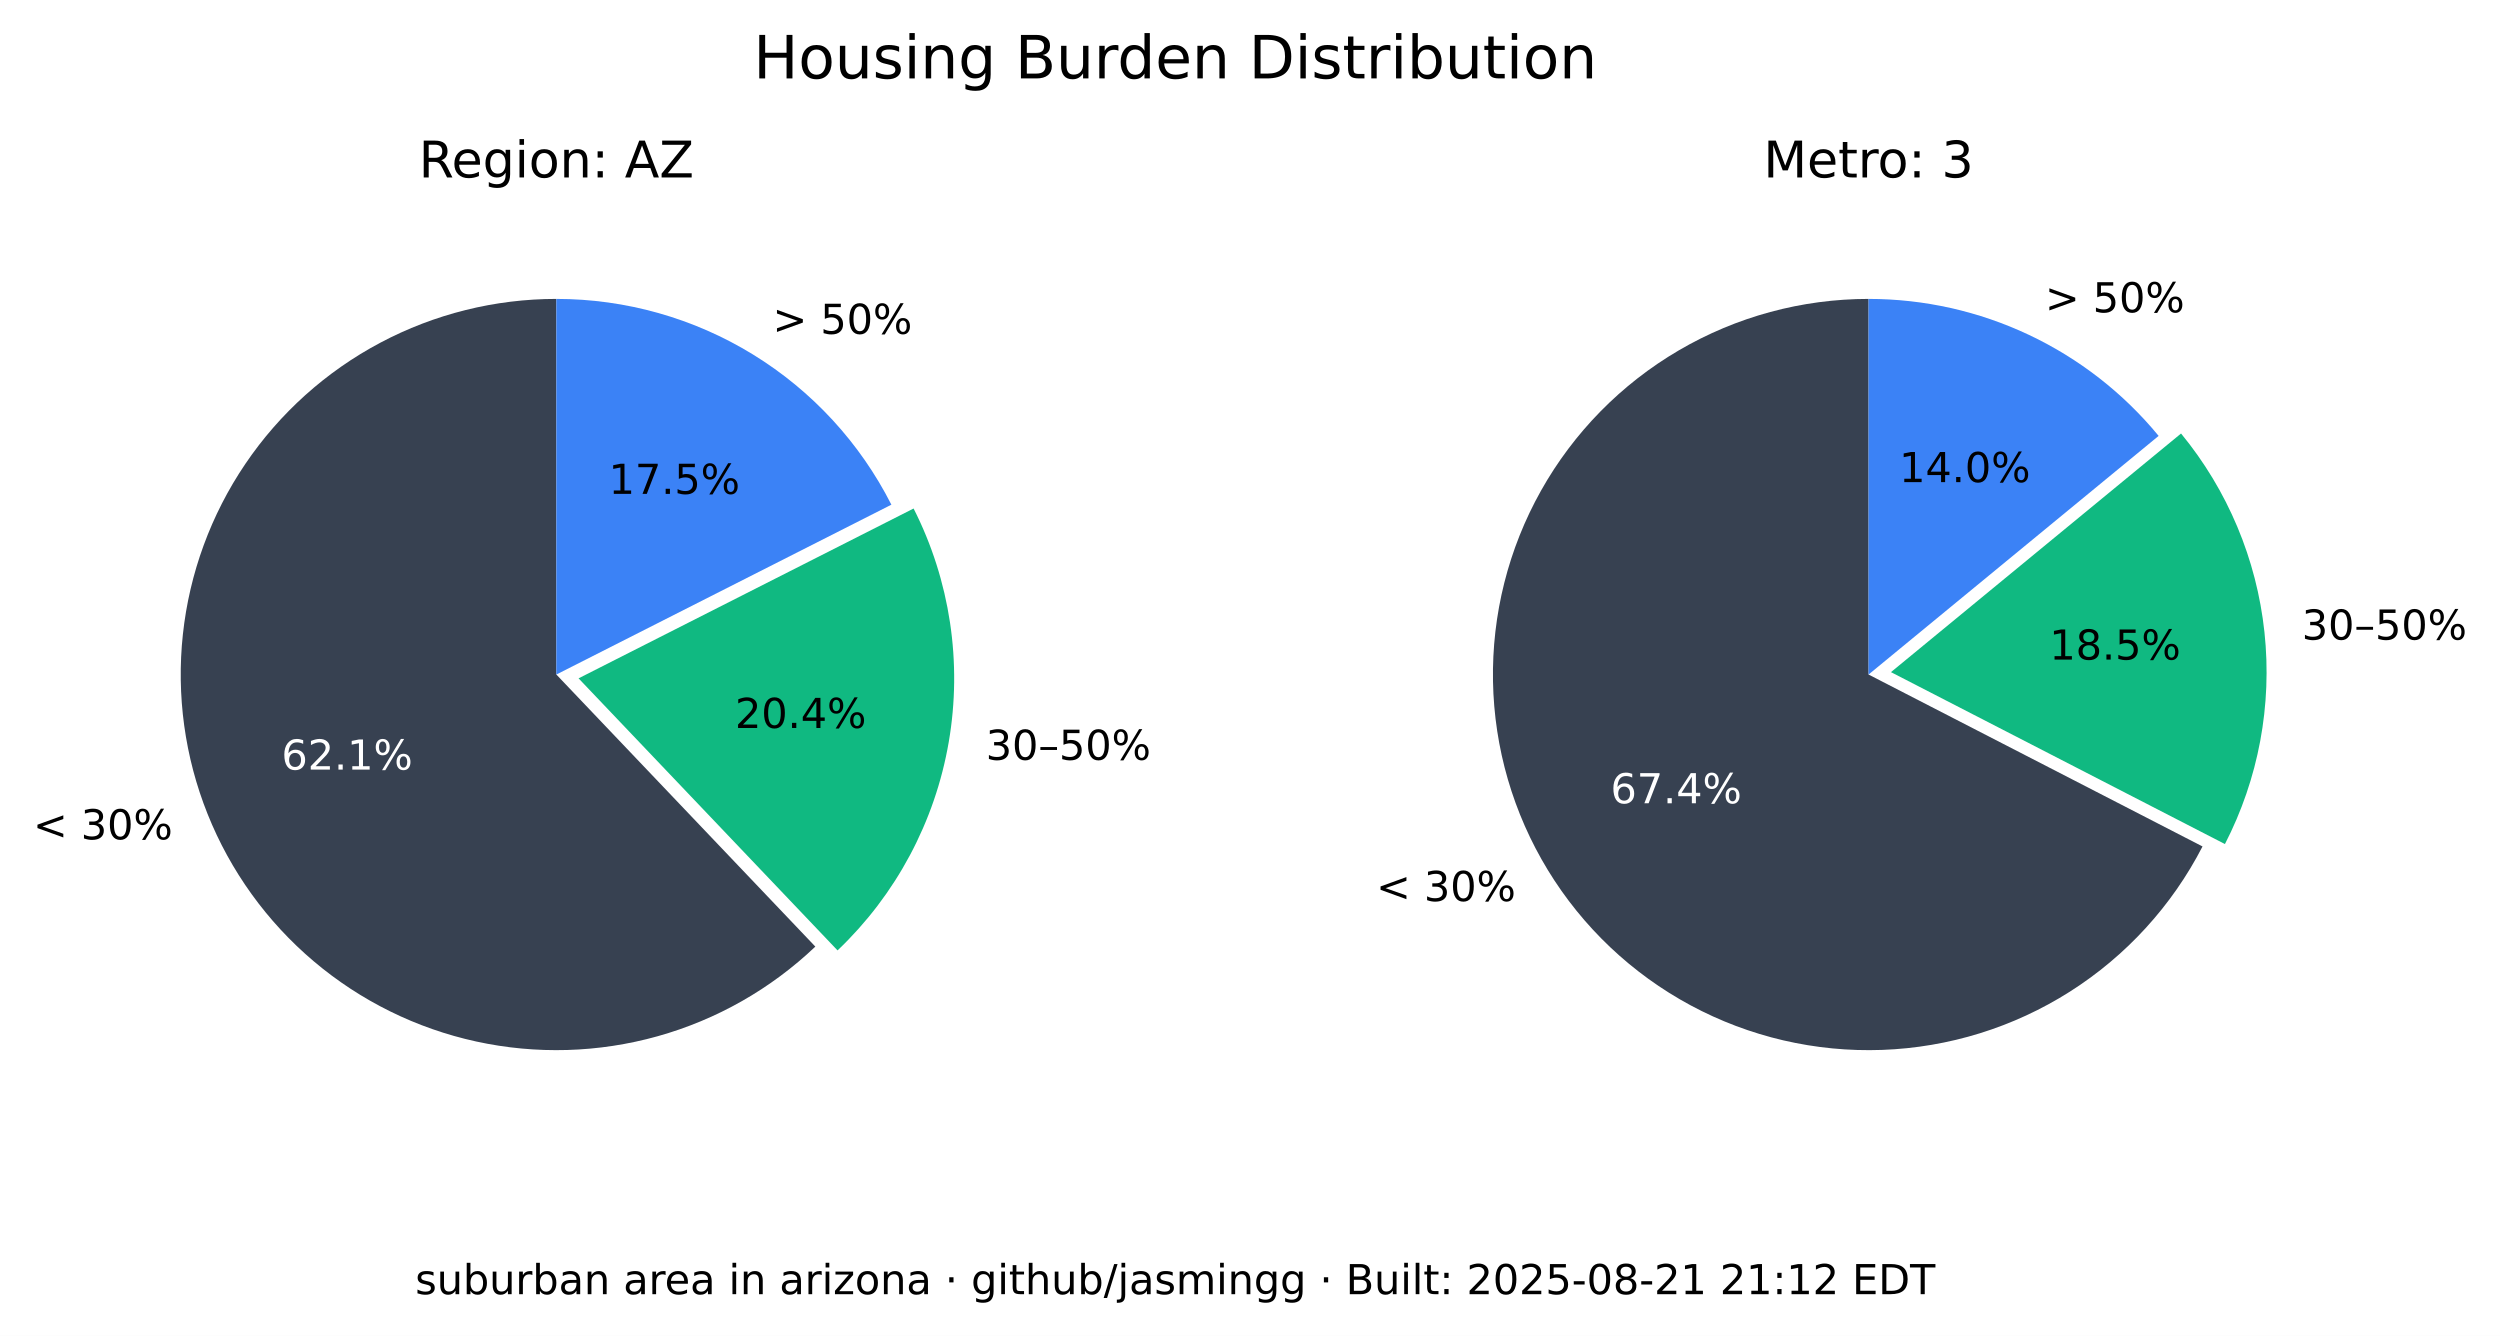
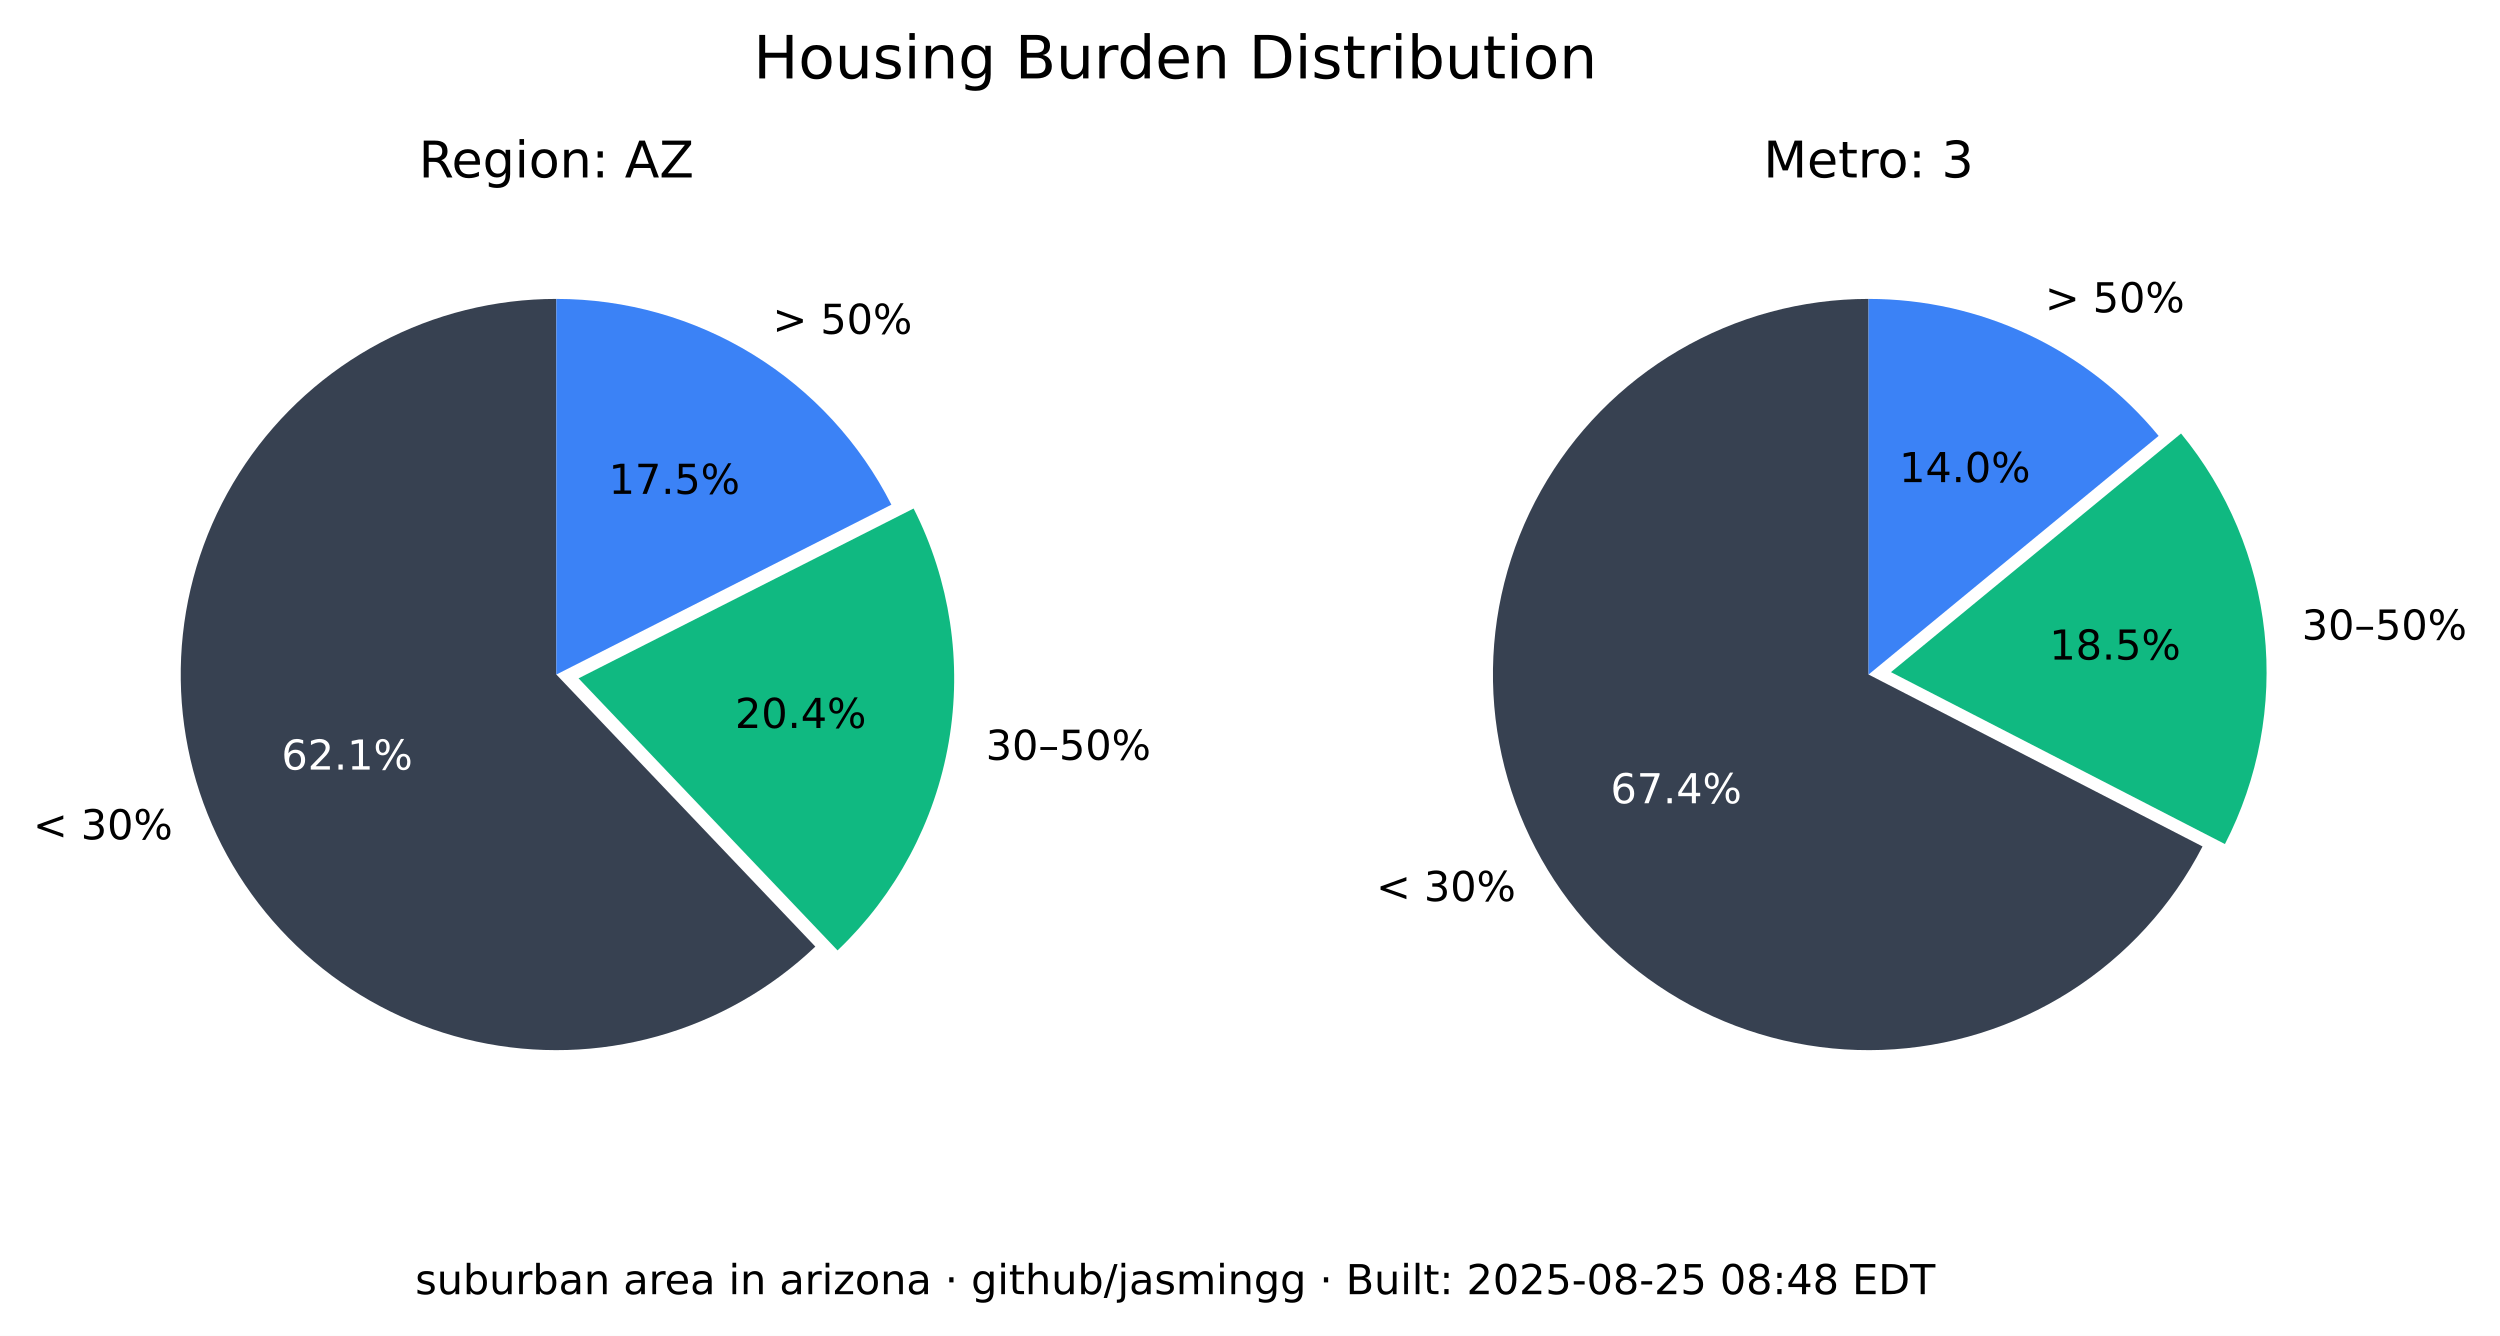
<svg xmlns="http://www.w3.org/2000/svg" xmlns:xlink="http://www.w3.org/1999/xlink" width="544.378pt" height="290.88pt" viewBox="0 0 544.378 290.88" version="1.1">
  <defs>
    <style type="text/css">*{stroke-linejoin: round; stroke-linecap: butt}</style>
  </defs>
  <g id="figure_1">
    <g id="patch_1">
      <path d="M 0 290.88  L 544.378 290.88  L 544.378 0  L 0 0  z " style="fill: #ffffff" />
    </g>
    <g id="axes_1">
      <g id="patch_2">
        <path d="M 121.146 65.088  C 107.781 65.088 94.618 68.364 82.812 74.628  C 71.006 80.891 60.913 89.955 53.419 101.021  C 45.926 112.088 41.258 124.824 39.825 138.112  C 38.393 151.4 40.238 164.838 45.2 177.248  C 50.163 189.657 58.092 200.664 68.291 209.3  C 78.49 217.937 90.653 223.943 103.711 226.792  C 116.768 229.641 130.327 229.247 143.197 225.643  C 156.067 222.04 167.86 215.337 177.54 206.122  L 121.146 146.88  z " style="fill: #374151" />
      </g>
      <g id="patch_3">
        <path d="M 182.377 206.954  C 195.114 194.829 203.607 178.914 206.59 161.583  C 209.572 144.253 206.887 126.414 198.936 110.729  L 125.982 147.712  z " style="fill: #10b981" />
      </g>
      <g id="patch_4">
        <path d="M 194.099 109.896  C 187.266 96.418 176.83 85.093 163.954 77.185  C 151.077 69.276 136.257 65.088 121.146 65.088  L 121.146 146.88  z " style="fill: #3b82f6" />
      </g>
      <g id="matplotlib.axis_1" />
      <g id="matplotlib.axis_2" />
      <g id="text_1">
        <g transform="translate(7.2 182.768) scale(0.09 -0.09)">
          <defs>
            <path id="DejaVuSans-3c" d="M 4684 3150  L 1459 2003  L 4684 863  L 4684 294  L 678 1747  L 678 2266  L 4684 3719  L 4684 3150  z " transform="scale(0.015625)" />
            <path id="DejaVuSans-20" transform="scale(0.015625)" />
            <path id="DejaVuSans-33" d="M 2597 2516  Q 3050 2419 3304 2112  Q 3559 1806 3559 1356  Q 3559 666 3084 287  Q 2609 -91 1734 -91  Q 1441 -91 1130 -33  Q 819 25 488 141  L 488 750  Q 750 597 1062 519  Q 1375 441 1716 441  Q 2309 441 2620 675  Q 2931 909 2931 1356  Q 2931 1769 2642 2001  Q 2353 2234 1838 2234  L 1294 2234  L 1294 2753  L 1863 2753  Q 2328 2753 2575 2939  Q 2822 3125 2822 3475  Q 2822 3834 2567 4026  Q 2313 4219 1838 4219  Q 1578 4219 1281 4162  Q 984 4106 628 3988  L 628 4550  Q 988 4650 1302 4700  Q 1616 4750 1894 4750  Q 2613 4750 3031 4423  Q 3450 4097 3450 3541  Q 3450 3153 3228 2886  Q 3006 2619 2597 2516  z " transform="scale(0.015625)" />
            <path id="DejaVuSans-30" d="M 2034 4250  Q 1547 4250 1301 3770  Q 1056 3291 1056 2328  Q 1056 1369 1301 889  Q 1547 409 2034 409  Q 2525 409 2770 889  Q 3016 1369 3016 2328  Q 3016 3291 2770 3770  Q 2525 4250 2034 4250  z M 2034 4750  Q 2819 4750 3233 4129  Q 3647 3509 3647 2328  Q 3647 1150 3233 529  Q 2819 -91 2034 -91  Q 1250 -91 836 529  Q 422 1150 422 2328  Q 422 3509 836 4129  Q 1250 4750 2034 4750  z " transform="scale(0.015625)" />
            <path id="DejaVuSans-25" d="M 4653 2053  Q 4381 2053 4226 1822  Q 4072 1591 4072 1178  Q 4072 772 4226 539  Q 4381 306 4653 306  Q 4919 306 5073 539  Q 5228 772 5228 1178  Q 5228 1588 5073 1820  Q 4919 2053 4653 2053  z M 4653 2450  Q 5147 2450 5437 2106  Q 5728 1763 5728 1178  Q 5728 594 5436 251  Q 5144 -91 4653 -91  Q 4153 -91 3862 251  Q 3572 594 3572 1178  Q 3572 1766 3864 2108  Q 4156 2450 4653 2450  z M 1428 4353  Q 1159 4353 1004 4120  Q 850 3888 850 3481  Q 850 3069 1003 2837  Q 1156 2606 1428 2606  Q 1700 2606 1854 2837  Q 2009 3069 2009 3481  Q 2009 3884 1853 4118  Q 1697 4353 1428 4353  z M 4250 4750  L 4750 4750  L 1831 -91  L 1331 -91  L 4250 4750  z M 1428 4750  Q 1922 4750 2215 4408  Q 2509 4066 2509 3481  Q 2509 2891 2217 2550  Q 1925 2209 1428 2209  Q 931 2209 642 2551  Q 353 2894 353 3481  Q 353 4063 643 4406  Q 934 4750 1428 4750  z " transform="scale(0.015625)" />
          </defs>
          <use xlink:href="#DejaVuSans-3c" />
          <use xlink:href="#DejaVuSans-20" x="83.789" />
          <use xlink:href="#DejaVuSans-33" x="115.576" />
          <use xlink:href="#DejaVuSans-30" x="179.199" />
          <use xlink:href="#DejaVuSans-25" x="242.822" />
        </g>
      </g>
      <g id="text_2">
        <g style="fill: #ffffff" transform="translate(61.28348 167.5841) scale(0.09 -0.09)">
          <defs>
            <path id="DejaVuSans-36" d="M 2113 2584  Q 1688 2584 1439 2293  Q 1191 2003 1191 1497  Q 1191 994 1439 701  Q 1688 409 2113 409  Q 2538 409 2786 701  Q 3034 994 3034 1497  Q 3034 2003 2786 2293  Q 2538 2584 2113 2584  z M 3366 4563  L 3366 3988  Q 3128 4100 2886 4159  Q 2644 4219 2406 4219  Q 1781 4219 1451 3797  Q 1122 3375 1075 2522  Q 1259 2794 1537 2939  Q 1816 3084 2150 3084  Q 2853 3084 3261 2657  Q 3669 2231 3669 1497  Q 3669 778 3244 343  Q 2819 -91 2113 -91  Q 1303 -91 875 529  Q 447 1150 447 2328  Q 447 3434 972 4092  Q 1497 4750 2381 4750  Q 2619 4750 2861 4703  Q 3103 4656 3366 4563  z " transform="scale(0.015625)" />
            <path id="DejaVuSans-32" d="M 1228 531  L 3431 531  L 3431 0  L 469 0  L 469 531  Q 828 903 1448 1529  Q 2069 2156 2228 2338  Q 2531 2678 2651 2914  Q 2772 3150 2772 3378  Q 2772 3750 2511 3984  Q 2250 4219 1831 4219  Q 1534 4219 1204 4116  Q 875 4013 500 3803  L 500 4441  Q 881 4594 1212 4672  Q 1544 4750 1819 4750  Q 2544 4750 2975 4387  Q 3406 4025 3406 3419  Q 3406 3131 3298 2873  Q 3191 2616 2906 2266  Q 2828 2175 2409 1742  Q 1991 1309 1228 531  z " transform="scale(0.015625)" />
            <path id="DejaVuSans-2e" d="M 684 794  L 1344 794  L 1344 0  L 684 0  L 684 794  z " transform="scale(0.015625)" />
            <path id="DejaVuSans-31" d="M 794 531  L 1825 531  L 1825 4091  L 703 3866  L 703 4441  L 1819 4666  L 2450 4666  L 2450 531  L 3481 531  L 3481 0  L 794 0  L 794 531  z " transform="scale(0.015625)" />
          </defs>
          <use xlink:href="#DejaVuSans-36" />
          <use xlink:href="#DejaVuSans-32" x="63.623" />
          <use xlink:href="#DejaVuSans-2e" x="127.246" />
          <use xlink:href="#DejaVuSans-31" x="159.033" />
          <use xlink:href="#DejaVuSans-25" x="222.656" />
        </g>
      </g>
      <g id="text_3">
        <g transform="translate(214.6504 165.4539) scale(0.09 -0.09)">
          <defs>
            <path id="DejaVuSans-2013" d="M 313 1978  L 2888 1978  L 2888 1528  L 313 1528  L 313 1978  z " transform="scale(0.015625)" />
            <path id="DejaVuSans-35" d="M 691 4666  L 3169 4666  L 3169 4134  L 1269 4134  L 1269 2991  Q 1406 3038 1543 3061  Q 1681 3084 1819 3084  Q 2600 3084 3056 2656  Q 3513 2228 3513 1497  Q 3513 744 3044 326  Q 2575 -91 1722 -91  Q 1428 -91 1123 -41  Q 819 9 494 109  L 494 744  Q 775 591 1075 516  Q 1375 441 1709 441  Q 2250 441 2565 725  Q 2881 1009 2881 1497  Q 2881 1984 2565 2268  Q 2250 2553 1709 2553  Q 1456 2553 1204 2497  Q 953 2441 691 2322  L 691 4666  z " transform="scale(0.015625)" />
          </defs>
          <use xlink:href="#DejaVuSans-33" />
          <use xlink:href="#DejaVuSans-30" x="63.623" />
          <use xlink:href="#DejaVuSans-2013" x="127.246" />
          <use xlink:href="#DejaVuSans-35" x="177.246" />
          <use xlink:href="#DejaVuSans-30" x="240.869" />
          <use xlink:href="#DejaVuSans-25" x="304.492" />
        </g>
      </g>
      <g id="text_4">
        <g transform="translate(160.0516 158.5184) scale(0.09 -0.09)">
          <defs>
            <path id="DejaVuSans-34" d="M 2419 4116  L 825 1625  L 2419 1625  L 2419 4116  z M 2253 4666  L 3047 4666  L 3047 1625  L 3713 1625  L 3713 1100  L 3047 1100  L 3047 0  L 2419 0  L 2419 1100  L 313 1100  L 313 1709  L 2253 4666  z " transform="scale(0.015625)" />
          </defs>
          <use xlink:href="#DejaVuSans-32" />
          <use xlink:href="#DejaVuSans-30" x="63.623" />
          <use xlink:href="#DejaVuSans-2e" x="127.246" />
          <use xlink:href="#DejaVuSans-34" x="159.033" />
          <use xlink:href="#DejaVuSans-25" x="222.656" />
        </g>
      </g>
      <g id="text_5">
        <g transform="translate(168.2343 72.6985) scale(0.09 -0.09)">
          <defs>
            <path id="DejaVuSans-3e" d="M 678 3150  L 678 3719  L 4684 2266  L 4684 1747  L 678 294  L 678 863  L 3897 2003  L 678 3150  z " transform="scale(0.015625)" />
          </defs>
          <use xlink:href="#DejaVuSans-3e" />
          <use xlink:href="#DejaVuSans-20" x="83.789" />
          <use xlink:href="#DejaVuSans-35" x="115.576" />
          <use xlink:href="#DejaVuSans-30" x="179.199" />
          <use xlink:href="#DejaVuSans-25" x="242.822" />
        </g>
      </g>
      <g id="text_6">
        <g transform="translate(132.5353 107.5462) scale(0.09 -0.09)">
          <defs>
            <path id="DejaVuSans-37" d="M 525 4666  L 3525 4666  L 3525 4397  L 1831 0  L 1172 0  L 2766 4134  L 525 4134  L 525 4666  z " transform="scale(0.015625)" />
          </defs>
          <use xlink:href="#DejaVuSans-31" />
          <use xlink:href="#DejaVuSans-37" x="63.623" />
          <use xlink:href="#DejaVuSans-2e" x="127.246" />
          <use xlink:href="#DejaVuSans-35" x="159.033" />
          <use xlink:href="#DejaVuSans-25" x="222.656" />
        </g>
      </g>
      <g id="text_7">
        <g transform="translate(91.18651 38.64) scale(0.11 -0.11)">
          <defs>
            <path id="DejaVuSans-52" d="M 2841 2188  Q 3044 2119 3236 1894  Q 3428 1669 3622 1275  L 4263 0  L 3584 0  L 2988 1197  Q 2756 1666 2539 1819  Q 2322 1972 1947 1972  L 1259 1972  L 1259 0  L 628 0  L 628 4666  L 2053 4666  Q 2853 4666 3247 4331  Q 3641 3997 3641 3322  Q 3641 2881 3436 2590  Q 3231 2300 2841 2188  z M 1259 4147  L 1259 2491  L 2053 2491  Q 2509 2491 2742 2702  Q 2975 2913 2975 3322  Q 2975 3731 2742 3939  Q 2509 4147 2053 4147  L 1259 4147  z " transform="scale(0.015625)" />
            <path id="DejaVuSans-65" d="M 3597 1894  L 3597 1613  L 953 1613  Q 991 1019 1311 708  Q 1631 397 2203 397  Q 2534 397 2845 478  Q 3156 559 3463 722  L 3463 178  Q 3153 47 2828 -22  Q 2503 -91 2169 -91  Q 1331 -91 842 396  Q 353 884 353 1716  Q 353 2575 817 3079  Q 1281 3584 2069 3584  Q 2775 3584 3186 3129  Q 3597 2675 3597 1894  z M 3022 2063  Q 3016 2534 2758 2815  Q 2500 3097 2075 3097  Q 1594 3097 1305 2825  Q 1016 2553 972 2059  L 3022 2063  z " transform="scale(0.015625)" />
            <path id="DejaVuSans-67" d="M 2906 1791  Q 2906 2416 2648 2759  Q 2391 3103 1925 3103  Q 1463 3103 1205 2759  Q 947 2416 947 1791  Q 947 1169 1205 825  Q 1463 481 1925 481  Q 2391 481 2648 825  Q 2906 1169 2906 1791  z M 3481 434  Q 3481 -459 3084 -895  Q 2688 -1331 1869 -1331  Q 1566 -1331 1297 -1286  Q 1028 -1241 775 -1147  L 775 -588  Q 1028 -725 1275 -790  Q 1522 -856 1778 -856  Q 2344 -856 2625 -561  Q 2906 -266 2906 331  L 2906 616  Q 2728 306 2450 153  Q 2172 0 1784 0  Q 1141 0 747 490  Q 353 981 353 1791  Q 353 2603 747 3093  Q 1141 3584 1784 3584  Q 2172 3584 2450 3431  Q 2728 3278 2906 2969  L 2906 3500  L 3481 3500  L 3481 434  z " transform="scale(0.015625)" />
            <path id="DejaVuSans-69" d="M 603 3500  L 1178 3500  L 1178 0  L 603 0  L 603 3500  z M 603 4863  L 1178 4863  L 1178 4134  L 603 4134  L 603 4863  z " transform="scale(0.015625)" />
            <path id="DejaVuSans-6f" d="M 1959 3097  Q 1497 3097 1228 2736  Q 959 2375 959 1747  Q 959 1119 1226 758  Q 1494 397 1959 397  Q 2419 397 2687 759  Q 2956 1122 2956 1747  Q 2956 2369 2687 2733  Q 2419 3097 1959 3097  z M 1959 3584  Q 2709 3584 3137 3096  Q 3566 2609 3566 1747  Q 3566 888 3137 398  Q 2709 -91 1959 -91  Q 1206 -91 779 398  Q 353 888 353 1747  Q 353 2609 779 3096  Q 1206 3584 1959 3584  z " transform="scale(0.015625)" />
            <path id="DejaVuSans-6e" d="M 3513 2113  L 3513 0  L 2938 0  L 2938 2094  Q 2938 2591 2744 2837  Q 2550 3084 2163 3084  Q 1697 3084 1428 2787  Q 1159 2491 1159 1978  L 1159 0  L 581 0  L 581 3500  L 1159 3500  L 1159 2956  Q 1366 3272 1645 3428  Q 1925 3584 2291 3584  Q 2894 3584 3203 3211  Q 3513 2838 3513 2113  z " transform="scale(0.015625)" />
            <path id="DejaVuSans-3a" d="M 750 794  L 1409 794  L 1409 0  L 750 0  L 750 794  z M 750 3309  L 1409 3309  L 1409 2516  L 750 2516  L 750 3309  z " transform="scale(0.015625)" />
            <path id="DejaVuSans-41" d="M 2188 4044  L 1331 1722  L 3047 1722  L 2188 4044  z M 1831 4666  L 2547 4666  L 4325 0  L 3669 0  L 3244 1197  L 1141 1197  L 716 0  L 50 0  L 1831 4666  z " transform="scale(0.015625)" />
            <path id="DejaVuSans-5a" d="M 359 4666  L 4025 4666  L 4025 4184  L 1075 531  L 4097 531  L 4097 0  L 288 0  L 288 481  L 3238 4134  L 359 4134  L 359 4666  z " transform="scale(0.015625)" />
          </defs>
          <use xlink:href="#DejaVuSans-52" />
          <use xlink:href="#DejaVuSans-65" x="64.982" />
          <use xlink:href="#DejaVuSans-67" x="126.506" />
          <use xlink:href="#DejaVuSans-69" x="189.982" />
          <use xlink:href="#DejaVuSans-6f" x="217.766" />
          <use xlink:href="#DejaVuSans-6e" x="278.947" />
          <use xlink:href="#DejaVuSans-3a" x="342.326" />
          <use xlink:href="#DejaVuSans-20" x="376.018" />
          <use xlink:href="#DejaVuSans-41" x="407.805" />
          <use xlink:href="#DejaVuSans-5a" x="476.213" />
        </g>
      </g>
    </g>
    <g id="axes_2">
      <g id="patch_5">
        <path d="M 406.881 65.088  C 392.357 65.088 378.092 68.956 365.559 76.294  C 353.025 83.631 342.669 94.176 335.559 106.84  C 328.449 119.504 324.84 133.837 325.102 148.358  C 325.364 162.879 329.49 177.071 337.052 189.47  C 344.615 201.869 355.345 212.033 368.136 218.913  C 380.926 225.793 395.321 229.143 409.835 228.619  C 424.349 228.094 438.465 223.713 450.725 215.928  C 462.986 208.142 472.954 197.23 479.602 184.317  L 406.881 146.88  z " style="fill: #374151" />
      </g>
      <g id="patch_6">
        <path d="M 484.481 183.796  C 491.794 169.591 494.787 153.55 493.089 137.664  C 491.391 121.778 485.075 106.733 474.925 94.395  L 411.76 146.358  z " style="fill: #10b981" />
      </g>
      <g id="patch_7">
        <path d="M 470.045 94.917  C 462.372 85.59 452.728 78.077 441.807 72.92  C 430.886 67.763 418.958 65.088 406.881 65.088  L 406.881 146.88  z " style="fill: #3b82f6" />
      </g>
      <g id="matplotlib.axis_3" />
      <g id="matplotlib.axis_4" />
      <g id="text_8">
        <g transform="translate(299.6634 196.2127) scale(0.09 -0.09)">
          <use xlink:href="#DejaVuSans-3c" />
          <use xlink:href="#DejaVuSans-20" x="83.789" />
          <use xlink:href="#DejaVuSans-33" x="115.576" />
          <use xlink:href="#DejaVuSans-30" x="179.199" />
          <use xlink:href="#DejaVuSans-25" x="242.822" />
        </g>
      </g>
      <g id="text_9">
        <g style="fill: #ffffff" transform="translate(350.6883 174.9176) scale(0.09 -0.09)">
          <use xlink:href="#DejaVuSans-36" />
          <use xlink:href="#DejaVuSans-37" x="63.623" />
          <use xlink:href="#DejaVuSans-2e" x="127.246" />
          <use xlink:href="#DejaVuSans-34" x="159.033" />
          <use xlink:href="#DejaVuSans-25" x="222.656" />
        </g>
      </g>
      <g id="text_10">
        <g transform="translate(501.2217 139.2784) scale(0.09 -0.09)">
          <use xlink:href="#DejaVuSans-33" />
          <use xlink:href="#DejaVuSans-30" x="63.623" />
          <use xlink:href="#DejaVuSans-2013" x="127.246" />
          <use xlink:href="#DejaVuSans-35" x="177.246" />
          <use xlink:href="#DejaVuSans-30" x="240.869" />
          <use xlink:href="#DejaVuSans-25" x="304.492" />
        </g>
      </g>
      <g id="text_11">
        <g transform="translate(446.2622 143.6254) scale(0.09 -0.09)">
          <defs>
            <path id="DejaVuSans-38" d="M 2034 2216  Q 1584 2216 1326 1975  Q 1069 1734 1069 1313  Q 1069 891 1326 650  Q 1584 409 2034 409  Q 2484 409 2743 651  Q 3003 894 3003 1313  Q 3003 1734 2745 1975  Q 2488 2216 2034 2216  z M 1403 2484  Q 997 2584 770 2862  Q 544 3141 544 3541  Q 544 4100 942 4425  Q 1341 4750 2034 4750  Q 2731 4750 3128 4425  Q 3525 4100 3525 3541  Q 3525 3141 3298 2862  Q 3072 2584 2669 2484  Q 3125 2378 3379 2068  Q 3634 1759 3634 1313  Q 3634 634 3220 271  Q 2806 -91 2034 -91  Q 1263 -91 848 271  Q 434 634 434 1313  Q 434 1759 690 2068  Q 947 2378 1403 2484  z M 1172 3481  Q 1172 3119 1398 2916  Q 1625 2713 2034 2713  Q 2441 2713 2670 2916  Q 2900 3119 2900 3481  Q 2900 3844 2670 4047  Q 2441 4250 2034 4250  Q 1625 4250 1398 4047  Q 1172 3844 1172 3481  z " transform="scale(0.015625)" />
          </defs>
          <use xlink:href="#DejaVuSans-31" />
          <use xlink:href="#DejaVuSans-38" x="63.623" />
          <use xlink:href="#DejaVuSans-2e" x="127.246" />
          <use xlink:href="#DejaVuSans-35" x="159.033" />
          <use xlink:href="#DejaVuSans-25" x="222.656" />
        </g>
      </g>
      <g id="text_12">
        <g transform="translate(445.2998 68.00756) scale(0.09 -0.09)">
          <use xlink:href="#DejaVuSans-3e" />
          <use xlink:href="#DejaVuSans-20" x="83.789" />
          <use xlink:href="#DejaVuSans-35" x="115.576" />
          <use xlink:href="#DejaVuSans-30" x="179.199" />
          <use xlink:href="#DejaVuSans-25" x="242.822" />
        </g>
      </g>
      <g id="text_13">
        <g transform="translate(413.5412 104.9875) scale(0.09 -0.09)">
          <use xlink:href="#DejaVuSans-31" />
          <use xlink:href="#DejaVuSans-34" x="63.623" />
          <use xlink:href="#DejaVuSans-2e" x="127.246" />
          <use xlink:href="#DejaVuSans-30" x="159.033" />
          <use xlink:href="#DejaVuSans-25" x="222.656" />
        </g>
      </g>
      <g id="text_14">
        <g transform="translate(383.9919 38.64) scale(0.11 -0.11)">
          <defs>
            <path id="DejaVuSans-4d" d="M 628 4666  L 1569 4666  L 2759 1491  L 3956 4666  L 4897 4666  L 4897 0  L 4281 0  L 4281 4097  L 3078 897  L 2444 897  L 1241 4097  L 1241 0  L 628 0  L 628 4666  z " transform="scale(0.015625)" />
            <path id="DejaVuSans-74" d="M 1172 4494  L 1172 3500  L 2356 3500  L 2356 3053  L 1172 3053  L 1172 1153  Q 1172 725 1289 603  Q 1406 481 1766 481  L 2356 481  L 2356 0  L 1766 0  Q 1100 0 847 248  Q 594 497 594 1153  L 594 3053  L 172 3053  L 172 3500  L 594 3500  L 594 4494  L 1172 4494  z " transform="scale(0.015625)" />
            <path id="DejaVuSans-72" d="M 2631 2963  Q 2534 3019 2420 3045  Q 2306 3072 2169 3072  Q 1681 3072 1420 2755  Q 1159 2438 1159 1844  L 1159 0  L 581 0  L 581 3500  L 1159 3500  L 1159 2956  Q 1341 3275 1631 3429  Q 1922 3584 2338 3584  Q 2397 3584 2469 3576  Q 2541 3569 2628 3553  L 2631 2963  z " transform="scale(0.015625)" />
          </defs>
          <use xlink:href="#DejaVuSans-4d" />
          <use xlink:href="#DejaVuSans-65" x="86.279" />
          <use xlink:href="#DejaVuSans-74" x="147.803" />
          <use xlink:href="#DejaVuSans-72" x="187.012" />
          <use xlink:href="#DejaVuSans-6f" x="225.875" />
          <use xlink:href="#DejaVuSans-3a" x="287.057" />
          <use xlink:href="#DejaVuSans-20" x="320.748" />
          <use xlink:href="#DejaVuSans-33" x="352.535" />
        </g>
      </g>
    </g>
    <g id="text_15">
      <g transform="translate(164.0571 17.07797) scale(0.13 -0.13)">
        <defs>
          <path id="DejaVuSans-48" d="M 628 4666  L 1259 4666  L 1259 2753  L 3553 2753  L 3553 4666  L 4184 4666  L 4184 0  L 3553 0  L 3553 2222  L 1259 2222  L 1259 0  L 628 0  L 628 4666  z " transform="scale(0.015625)" />
          <path id="DejaVuSans-75" d="M 544 1381  L 544 3500  L 1119 3500  L 1119 1403  Q 1119 906 1312 657  Q 1506 409 1894 409  Q 2359 409 2629 706  Q 2900 1003 2900 1516  L 2900 3500  L 3475 3500  L 3475 0  L 2900 0  L 2900 538  Q 2691 219 2414 64  Q 2138 -91 1772 -91  Q 1169 -91 856 284  Q 544 659 544 1381  z M 1991 3584  L 1991 3584  z " transform="scale(0.015625)" />
          <path id="DejaVuSans-73" d="M 2834 3397  L 2834 2853  Q 2591 2978 2328 3040  Q 2066 3103 1784 3103  Q 1356 3103 1142 2972  Q 928 2841 928 2578  Q 928 2378 1081 2264  Q 1234 2150 1697 2047  L 1894 2003  Q 2506 1872 2764 1633  Q 3022 1394 3022 966  Q 3022 478 2636 193  Q 2250 -91 1575 -91  Q 1294 -91 989 -36  Q 684 19 347 128  L 347 722  Q 666 556 975 473  Q 1284 391 1588 391  Q 1994 391 2212 530  Q 2431 669 2431 922  Q 2431 1156 2273 1281  Q 2116 1406 1581 1522  L 1381 1569  Q 847 1681 609 1914  Q 372 2147 372 2553  Q 372 3047 722 3315  Q 1072 3584 1716 3584  Q 2034 3584 2315 3537  Q 2597 3491 2834 3397  z " transform="scale(0.015625)" />
          <path id="DejaVuSans-42" d="M 1259 2228  L 1259 519  L 2272 519  Q 2781 519 3026 730  Q 3272 941 3272 1375  Q 3272 1813 3026 2020  Q 2781 2228 2272 2228  L 1259 2228  z M 1259 4147  L 1259 2741  L 2194 2741  Q 2656 2741 2882 2914  Q 3109 3088 3109 3444  Q 3109 3797 2882 3972  Q 2656 4147 2194 4147  L 1259 4147  z M 628 4666  L 2241 4666  Q 2963 4666 3353 4366  Q 3744 4066 3744 3513  Q 3744 3084 3544 2831  Q 3344 2578 2956 2516  Q 3422 2416 3680 2098  Q 3938 1781 3938 1306  Q 3938 681 3513 340  Q 3088 0 2303 0  L 628 0  L 628 4666  z " transform="scale(0.015625)" />
          <path id="DejaVuSans-64" d="M 2906 2969  L 2906 4863  L 3481 4863  L 3481 0  L 2906 0  L 2906 525  Q 2725 213 2448 61  Q 2172 -91 1784 -91  Q 1150 -91 751 415  Q 353 922 353 1747  Q 353 2572 751 3078  Q 1150 3584 1784 3584  Q 2172 3584 2448 3432  Q 2725 3281 2906 2969  z M 947 1747  Q 947 1113 1208 752  Q 1469 391 1925 391  Q 2381 391 2643 752  Q 2906 1113 2906 1747  Q 2906 2381 2643 2742  Q 2381 3103 1925 3103  Q 1469 3103 1208 2742  Q 947 2381 947 1747  z " transform="scale(0.015625)" />
          <path id="DejaVuSans-44" d="M 1259 4147  L 1259 519  L 2022 519  Q 2988 519 3436 956  Q 3884 1394 3884 2338  Q 3884 3275 3436 3711  Q 2988 4147 2022 4147  L 1259 4147  z M 628 4666  L 1925 4666  Q 3281 4666 3915 4102  Q 4550 3538 4550 2338  Q 4550 1131 3912 565  Q 3275 0 1925 0  L 628 0  L 628 4666  z " transform="scale(0.015625)" />
          <path id="DejaVuSans-62" d="M 3116 1747  Q 3116 2381 2855 2742  Q 2594 3103 2138 3103  Q 1681 3103 1420 2742  Q 1159 2381 1159 1747  Q 1159 1113 1420 752  Q 1681 391 2138 391  Q 2594 391 2855 752  Q 3116 1113 3116 1747  z M 1159 2969  Q 1341 3281 1617 3432  Q 1894 3584 2278 3584  Q 2916 3584 3314 3078  Q 3713 2572 3713 1747  Q 3713 922 3314 415  Q 2916 -91 2278 -91  Q 1894 -91 1617 61  Q 1341 213 1159 525  L 1159 0  L 581 0  L 581 4863  L 1159 4863  L 1159 2969  z " transform="scale(0.015625)" />
        </defs>
        <use xlink:href="#DejaVuSans-48" />
        <use xlink:href="#DejaVuSans-6f" x="75.195" />
        <use xlink:href="#DejaVuSans-75" x="136.377" />
        <use xlink:href="#DejaVuSans-73" x="199.756" />
        <use xlink:href="#DejaVuSans-69" x="251.855" />
        <use xlink:href="#DejaVuSans-6e" x="279.639" />
        <use xlink:href="#DejaVuSans-67" x="343.018" />
        <use xlink:href="#DejaVuSans-20" x="406.494" />
        <use xlink:href="#DejaVuSans-42" x="438.281" />
        <use xlink:href="#DejaVuSans-75" x="506.885" />
        <use xlink:href="#DejaVuSans-72" x="570.264" />
        <use xlink:href="#DejaVuSans-64" x="609.627" />
        <use xlink:href="#DejaVuSans-65" x="673.104" />
        <use xlink:href="#DejaVuSans-6e" x="734.627" />
        <use xlink:href="#DejaVuSans-20" x="798.006" />
        <use xlink:href="#DejaVuSans-44" x="829.793" />
        <use xlink:href="#DejaVuSans-69" x="906.795" />
        <use xlink:href="#DejaVuSans-73" x="934.578" />
        <use xlink:href="#DejaVuSans-74" x="986.678" />
        <use xlink:href="#DejaVuSans-72" x="1025.887" />
        <use xlink:href="#DejaVuSans-69" x="1067" />
        <use xlink:href="#DejaVuSans-62" x="1094.783" />
        <use xlink:href="#DejaVuSans-75" x="1158.26" />
        <use xlink:href="#DejaVuSans-74" x="1221.639" />
        <use xlink:href="#DejaVuSans-69" x="1260.848" />
        <use xlink:href="#DejaVuSans-6f" x="1288.631" />
        <use xlink:href="#DejaVuSans-6e" x="1349.812" />
      </g>
    </g>
    <g id="text_16">
      <g transform="translate(90.41735 281.8083) scale(0.09 -0.09)">
        <defs>
          <path id="DejaVuSans-61" d="M 2194 1759  Q 1497 1759 1228 1600  Q 959 1441 959 1056  Q 959 750 1161 570  Q 1363 391 1709 391  Q 2188 391 2477 730  Q 2766 1069 2766 1631  L 2766 1759  L 2194 1759  z M 3341 1997  L 3341 0  L 2766 0  L 2766 531  Q 2569 213 2275 61  Q 1981 -91 1556 -91  Q 1019 -91 701 211  Q 384 513 384 1019  Q 384 1609 779 1909  Q 1175 2209 1959 2209  L 2766 2209  L 2766 2266  Q 2766 2663 2505 2880  Q 2244 3097 1772 3097  Q 1472 3097 1187 3025  Q 903 2953 641 2809  L 641 3341  Q 956 3463 1253 3523  Q 1550 3584 1831 3584  Q 2591 3584 2966 3190  Q 3341 2797 3341 1997  z " transform="scale(0.015625)" />
          <path id="DejaVuSans-7a" d="M 353 3500  L 3084 3500  L 3084 2975  L 922 459  L 3084 459  L 3084 0  L 275 0  L 275 525  L 2438 3041  L 353 3041  L 353 3500  z " transform="scale(0.015625)" />
          <path id="DejaVuSans-b7" d="M 684 2619  L 1344 2619  L 1344 1825  L 684 1825  L 684 2619  z " transform="scale(0.015625)" />
          <path id="DejaVuSans-68" d="M 3513 2113  L 3513 0  L 2938 0  L 2938 2094  Q 2938 2591 2744 2837  Q 2550 3084 2163 3084  Q 1697 3084 1428 2787  Q 1159 2491 1159 1978  L 1159 0  L 581 0  L 581 4863  L 1159 4863  L 1159 2956  Q 1366 3272 1645 3428  Q 1925 3584 2291 3584  Q 2894 3584 3203 3211  Q 3513 2838 3513 2113  z " transform="scale(0.015625)" />
          <path id="DejaVuSans-2f" d="M 1625 4666  L 2156 4666  L 531 -594  L 0 -594  L 1625 4666  z " transform="scale(0.015625)" />
          <path id="DejaVuSans-6a" d="M 603 3500  L 1178 3500  L 1178 -63  Q 1178 -731 923 -1031  Q 669 -1331 103 -1331  L -116 -1331  L -116 -844  L 38 -844  Q 366 -844 484 -692  Q 603 -541 603 -63  L 603 3500  z M 603 4863  L 1178 4863  L 1178 4134  L 603 4134  L 603 4863  z " transform="scale(0.015625)" />
          <path id="DejaVuSans-6d" d="M 3328 2828  Q 3544 3216 3844 3400  Q 4144 3584 4550 3584  Q 5097 3584 5394 3201  Q 5691 2819 5691 2113  L 5691 0  L 5113 0  L 5113 2094  Q 5113 2597 4934 2840  Q 4756 3084 4391 3084  Q 3944 3084 3684 2787  Q 3425 2491 3425 1978  L 3425 0  L 2847 0  L 2847 2094  Q 2847 2600 2669 2842  Q 2491 3084 2119 3084  Q 1678 3084 1418 2786  Q 1159 2488 1159 1978  L 1159 0  L 581 0  L 581 3500  L 1159 3500  L 1159 2956  Q 1356 3278 1631 3431  Q 1906 3584 2284 3584  Q 2666 3584 2933 3390  Q 3200 3197 3328 2828  z " transform="scale(0.015625)" />
          <path id="DejaVuSans-6c" d="M 603 4863  L 1178 4863  L 1178 0  L 603 0  L 603 4863  z " transform="scale(0.015625)" />
          <path id="DejaVuSans-2d" d="M 313 2009  L 1997 2009  L 1997 1497  L 313 1497  L 313 2009  z " transform="scale(0.015625)" />
          <path id="DejaVuSans-45" d="M 628 4666  L 3578 4666  L 3578 4134  L 1259 4134  L 1259 2753  L 3481 2753  L 3481 2222  L 1259 2222  L 1259 531  L 3634 531  L 3634 0  L 628 0  L 628 4666  z " transform="scale(0.015625)" />
          <path id="DejaVuSans-54" d="M -19 4666  L 3928 4666  L 3928 4134  L 2272 4134  L 2272 0  L 1638 0  L 1638 4134  L -19 4134  L -19 4666  z " transform="scale(0.015625)" />
        </defs>
        <use xlink:href="#DejaVuSans-73" />
        <use xlink:href="#DejaVuSans-75" x="52.1" />
        <use xlink:href="#DejaVuSans-62" x="115.479" />
        <use xlink:href="#DejaVuSans-75" x="178.955" />
        <use xlink:href="#DejaVuSans-72" x="242.334" />
        <use xlink:href="#DejaVuSans-62" x="283.447" />
        <use xlink:href="#DejaVuSans-61" x="346.924" />
        <use xlink:href="#DejaVuSans-6e" x="408.203" />
        <use xlink:href="#DejaVuSans-20" x="471.582" />
        <use xlink:href="#DejaVuSans-61" x="503.369" />
        <use xlink:href="#DejaVuSans-72" x="564.648" />
        <use xlink:href="#DejaVuSans-65" x="603.512" />
        <use xlink:href="#DejaVuSans-61" x="665.035" />
        <use xlink:href="#DejaVuSans-20" x="726.314" />
        <use xlink:href="#DejaVuSans-69" x="758.102" />
        <use xlink:href="#DejaVuSans-6e" x="785.885" />
        <use xlink:href="#DejaVuSans-20" x="849.264" />
        <use xlink:href="#DejaVuSans-61" x="881.051" />
        <use xlink:href="#DejaVuSans-72" x="942.33" />
        <use xlink:href="#DejaVuSans-69" x="983.443" />
        <use xlink:href="#DejaVuSans-7a" x="1011.227" />
        <use xlink:href="#DejaVuSans-6f" x="1063.717" />
        <use xlink:href="#DejaVuSans-6e" x="1124.898" />
        <use xlink:href="#DejaVuSans-61" x="1188.277" />
        <use xlink:href="#DejaVuSans-20" x="1249.557" />
        <use xlink:href="#DejaVuSans-b7" x="1281.344" />
        <use xlink:href="#DejaVuSans-20" x="1313.131" />
        <use xlink:href="#DejaVuSans-67" x="1344.918" />
        <use xlink:href="#DejaVuSans-69" x="1408.395" />
        <use xlink:href="#DejaVuSans-74" x="1436.178" />
        <use xlink:href="#DejaVuSans-68" x="1475.387" />
        <use xlink:href="#DejaVuSans-75" x="1538.766" />
        <use xlink:href="#DejaVuSans-62" x="1602.145" />
        <use xlink:href="#DejaVuSans-2f" x="1665.621" />
        <use xlink:href="#DejaVuSans-6a" x="1699.312" />
        <use xlink:href="#DejaVuSans-61" x="1727.096" />
        <use xlink:href="#DejaVuSans-73" x="1788.375" />
        <use xlink:href="#DejaVuSans-6d" x="1840.475" />
        <use xlink:href="#DejaVuSans-69" x="1937.887" />
        <use xlink:href="#DejaVuSans-6e" x="1965.67" />
        <use xlink:href="#DejaVuSans-67" x="2029.049" />
        <use xlink:href="#DejaVuSans-67" x="2092.525" />
        <use xlink:href="#DejaVuSans-20" x="2156.002" />
        <use xlink:href="#DejaVuSans-b7" x="2187.789" />
        <use xlink:href="#DejaVuSans-20" x="2219.576" />
        <use xlink:href="#DejaVuSans-42" x="2251.363" />
        <use xlink:href="#DejaVuSans-75" x="2319.967" />
        <use xlink:href="#DejaVuSans-69" x="2383.346" />
        <use xlink:href="#DejaVuSans-6c" x="2411.129" />
        <use xlink:href="#DejaVuSans-74" x="2438.912" />
        <use xlink:href="#DejaVuSans-3a" x="2478.121" />
        <use xlink:href="#DejaVuSans-20" x="2511.812" />
        <use xlink:href="#DejaVuSans-32" x="2543.6" />
        <use xlink:href="#DejaVuSans-30" x="2607.223" />
        <use xlink:href="#DejaVuSans-32" x="2670.846" />
        <use xlink:href="#DejaVuSans-35" x="2734.469" />
        <use xlink:href="#DejaVuSans-2d" x="2798.092" />
        <use xlink:href="#DejaVuSans-30" x="2834.176" />
        <use xlink:href="#DejaVuSans-38" x="2897.799" />
        <use xlink:href="#DejaVuSans-2d" x="2961.422" />
        <use xlink:href="#DejaVuSans-32" x="2997.506" />
-         <use xlink:href="#DejaVuSans-31" x="3061.129" />
+         <use xlink:href="#DejaVuSans-35" x="3061.129" />
        <use xlink:href="#DejaVuSans-20" x="3124.752" />
-         <use xlink:href="#DejaVuSans-32" x="3156.539" />
-         <use xlink:href="#DejaVuSans-31" x="3220.162" />
+         <use xlink:href="#DejaVuSans-30" x="3156.539" />
+         <use xlink:href="#DejaVuSans-38" x="3220.162" />
        <use xlink:href="#DejaVuSans-3a" x="3283.785" />
-         <use xlink:href="#DejaVuSans-31" x="3317.477" />
-         <use xlink:href="#DejaVuSans-32" x="3381.1" />
+         <use xlink:href="#DejaVuSans-34" x="3317.477" />
+         <use xlink:href="#DejaVuSans-38" x="3381.1" />
        <use xlink:href="#DejaVuSans-20" x="3444.723" />
        <use xlink:href="#DejaVuSans-45" x="3476.51" />
        <use xlink:href="#DejaVuSans-44" x="3539.693" />
        <use xlink:href="#DejaVuSans-54" x="3616.695" />
      </g>
    </g>
  </g>
</svg>
